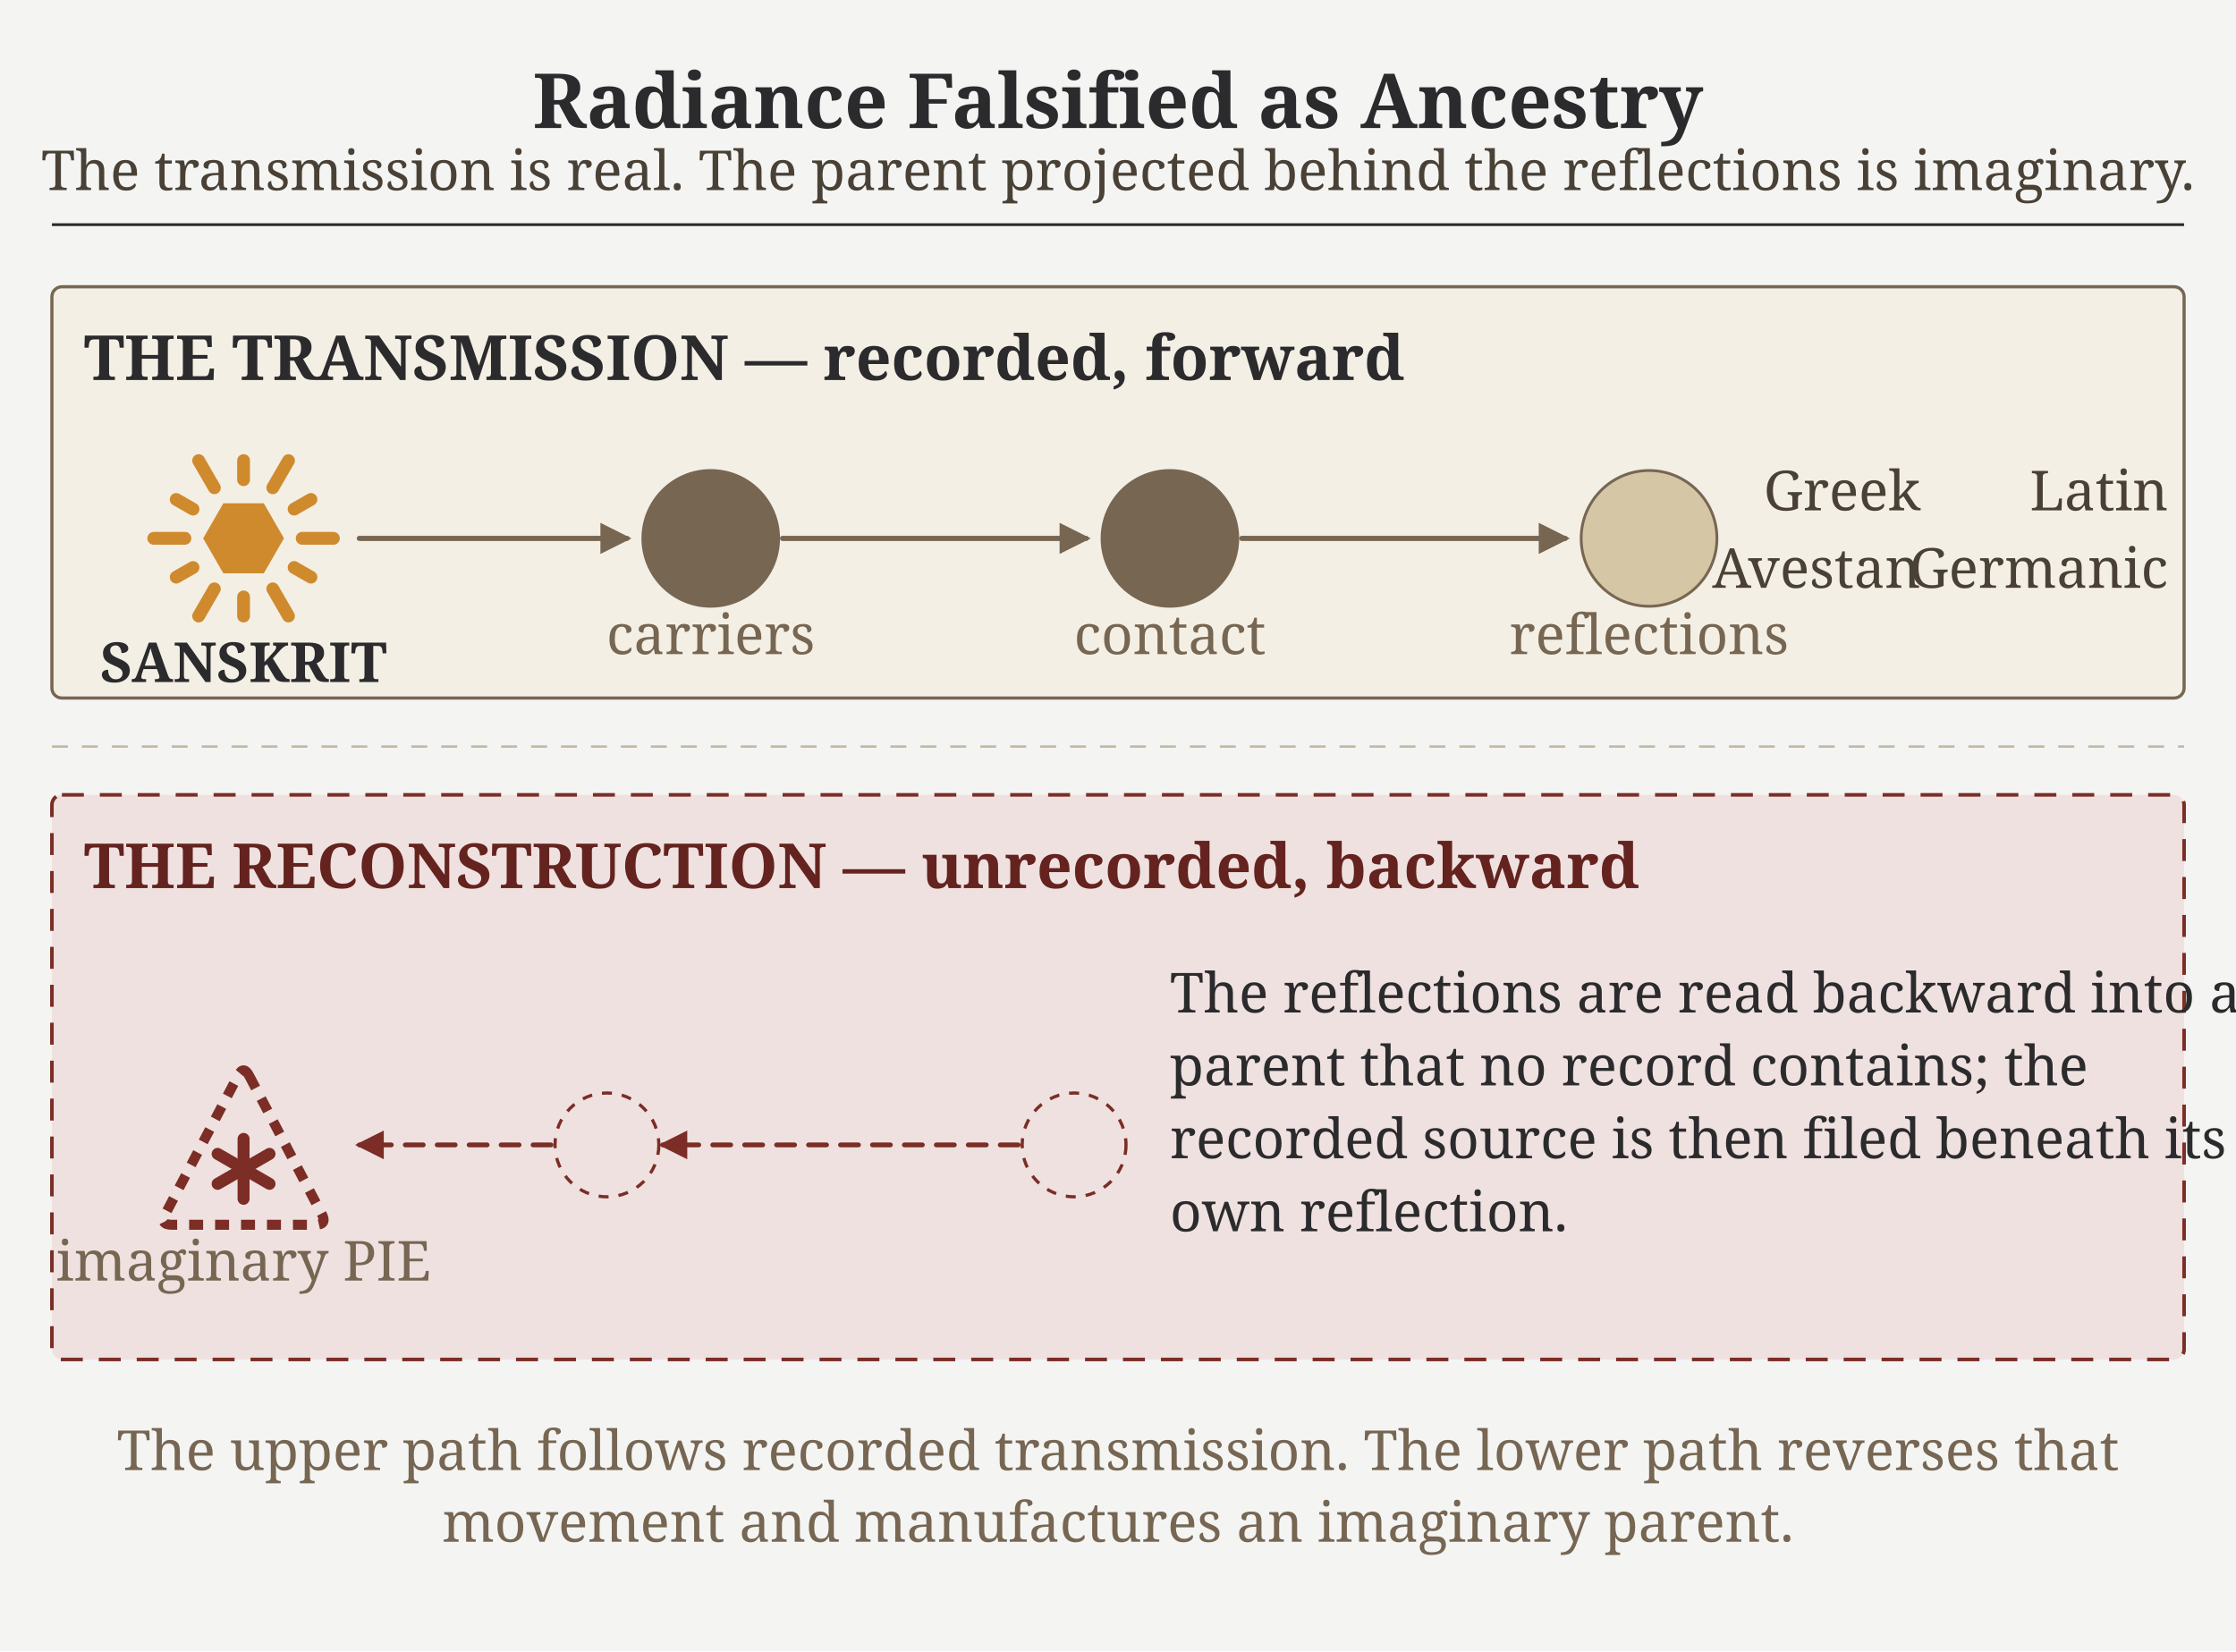
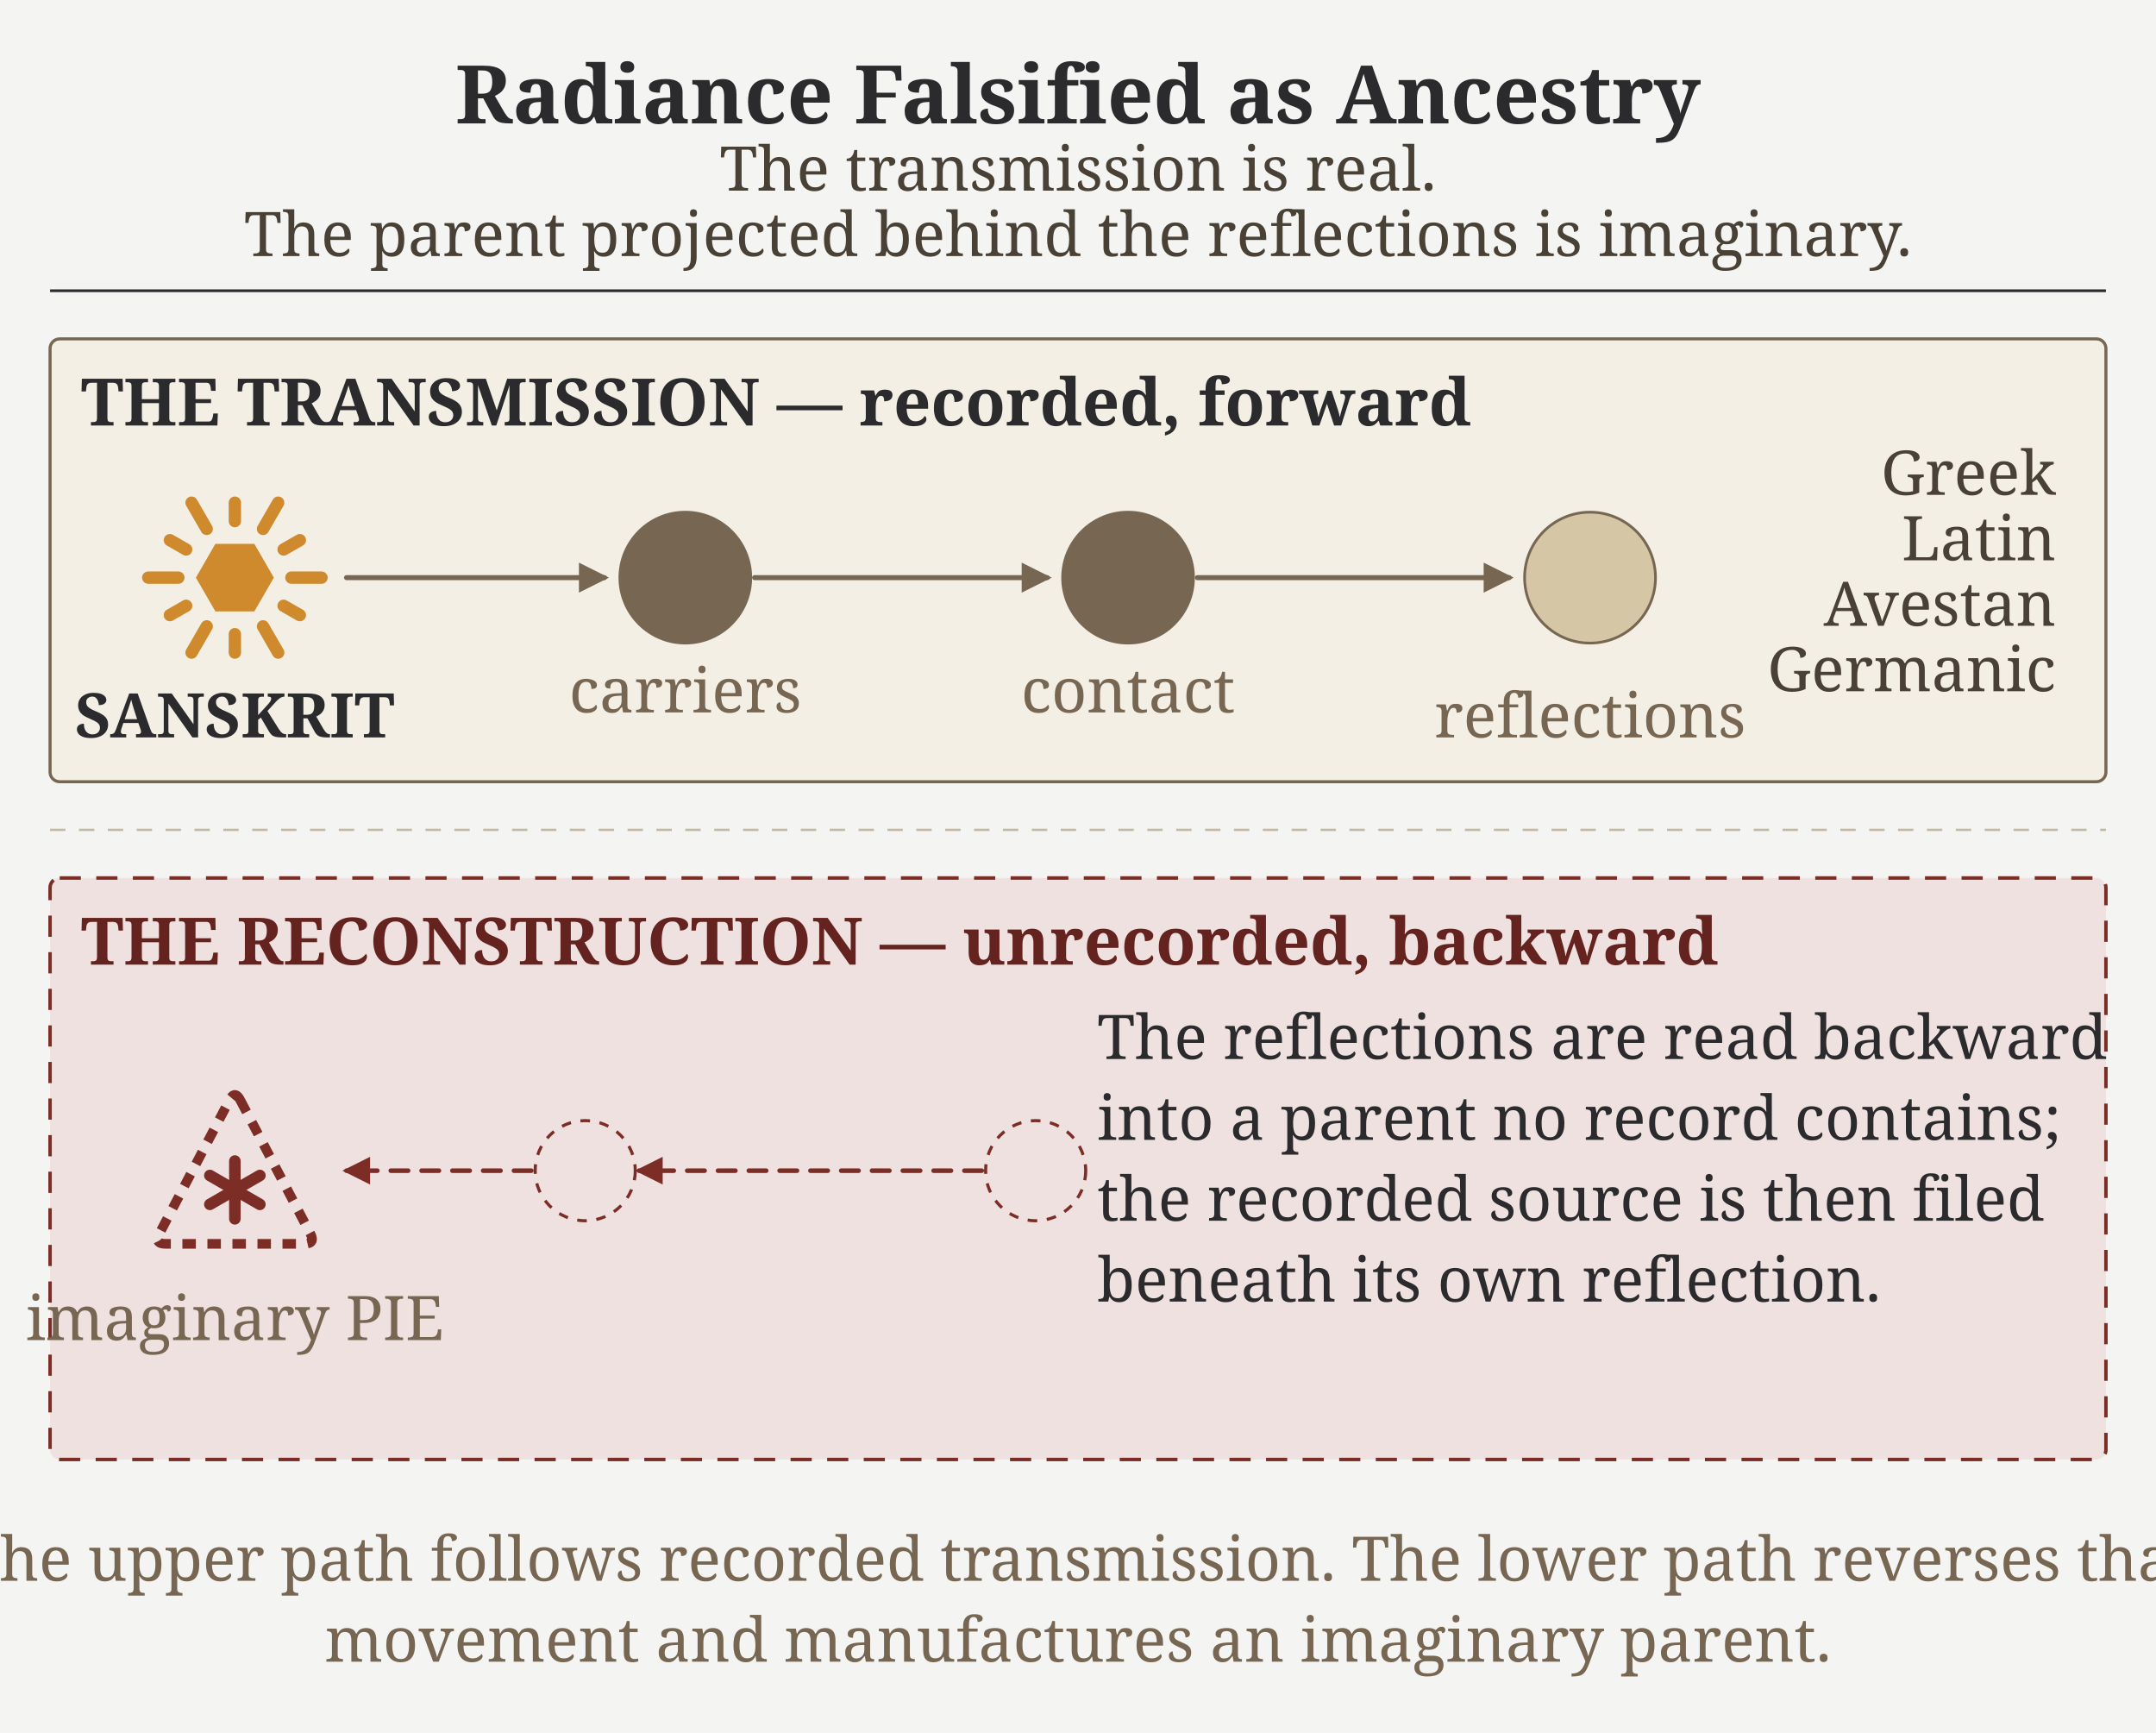
- <svg xmlns="http://www.w3.org/2000/svg" viewBox="0 0 1120 827" width="4.5in" height="3.323in">
-   <rect x="0" y="0" width="1120" height="827" fill="#f4f4f3" />
+ <svg xmlns="http://www.w3.org/2000/svg" viewBox="0 0 1120 900" width="4.5in" height="3.616in">
+   <rect x="0" y="0" width="1120" height="900" fill="#f4f4f3" />
  <g>
-     <text x="560.0" y="64.1" font-family="'Gentium Book Plus', Charter, 'Charis SIL', Georgia, serif" font-size="38.06" font-weight="700" fill="#2b2b2d" text-anchor="middle">Radiance Falsified as Ancestry</text>
-     <text x="560.0" y="95.2" font-family="'Gentium Book Plus', Charter, 'Charis SIL', Georgia, serif" font-size="27.68" font-weight="400" fill="#4a4136" text-anchor="middle">The transmission is real. The parent projected behind the reflections is imaginary.</text>
-     <line x1="26.0" y1="112.5" x2="1094.0" y2="112.5" stroke="#2b2b2d" stroke-width="1.4" stroke-dasharray="" />
-     <rect x="26.0" y="143.6" width="1068.0" height="206.0" rx="5" fill="#f4efe4" stroke="#766652" stroke-width="1.6" stroke-dasharray="" />
-     <text x="42.0" y="190.3" font-family="'Gentium Book Plus', Charter, 'Charis SIL', Georgia, serif" font-size="31.14" font-weight="700" fill="#2b2b2d" text-anchor="start">THE TRANSMISSION — recorded, forward</text>
-     <g transform="translate(68.0,215.6) scale(1.125)">
+     <text x="560.0" y="64.1" font-family="'Gentium Book Plus', Charter, 'Charis SIL', Georgia, serif" font-size="42" font-weight="700" fill="#2b2b2d" text-anchor="middle">Radiance Falsified as Ancestry</text>
+     <text x="560.0" y="99" font-family="'Gentium Book Plus', Charter, 'Charis SIL', Georgia, serif" font-size="32" font-weight="400" fill="#4a4136" text-anchor="middle">The transmission is real.</text>
+     <text x="560.0" y="133" font-family="'Gentium Book Plus', Charter, 'Charis SIL', Georgia, serif" font-size="32" font-weight="400" fill="#4a4136" text-anchor="middle">The parent projected behind the reflections is imaginary.</text>
+     <line x1="26.0" y1="151" x2="1094.0" y2="151" stroke="#2b2b2d" stroke-width="1.4" stroke-dasharray="" />
+     <rect x="26.0" y="176" width="1068.0" height="230" rx="5" fill="#f4efe4" stroke="#766652" stroke-width="1.6" stroke-dasharray="" />
+     <text x="42.0" y="221" font-family="'Gentium Book Plus', Charter, 'Charis SIL', Georgia, serif" font-size="34" font-weight="700" fill="#2b2b2d" text-anchor="start">THE TRANSMISSION — recorded, forward</text>
+     <g transform="translate(68.0,246) scale(1.125)">
      <path d="M66.0,48.0 L57.0,32.4 L39.0,32.4 L30.0,48.0 L39.0,63.6 L57.0,63.6 Z" fill="#cf8a2e" />
      <path d="M74.1,48.0 L88.0,48.0 M70.5,35.0 L78.0,30.7 M61.0,25.5 L68.0,13.4 M48.0,21.9 L48.0,13.4 M35.0,25.5 L28.0,13.4 M25.5,35.0 L18.0,30.7 M21.9,48.0 L8.0,48.0 M25.5,61.0 L18.0,65.3 M35.0,70.5 L28.0,82.6 M48.0,74.1 L48.0,82.6 M61.0,70.5 L68.0,82.6 M70.5,61.0 L78.0,65.3" fill="none" stroke="#cf8a2e" stroke-width="5.7" stroke-linecap="round" />
    </g>
-     <text x="122.0" y="341.6" font-family="'Gentium Book Plus', Charter, 'Charis SIL', Georgia, serif" font-size="27.68" font-weight="700" fill="#2b2b2d" text-anchor="middle">SANSKRIT</text>
-     <circle cx="356" cy="269.64" r="34" fill="#766652" stroke="#766652" stroke-width="1.4" />
-     <text x="356.0" y="327.6" font-family="'Gentium Book Plus', Charter, 'Charis SIL', Georgia, serif" font-size="27.68" font-weight="400" fill="#766652" text-anchor="middle">carriers</text>
-     <circle cx="586" cy="269.64" r="34" fill="#766652" stroke="#766652" stroke-width="1.4" />
-     <text x="586.0" y="327.6" font-family="'Gentium Book Plus', Charter, 'Charis SIL', Georgia, serif" font-size="27.68" font-weight="400" fill="#766652" text-anchor="middle">contact</text>
-     <circle cx="826" cy="269.64" r="34" fill="#d5c6a5" stroke="#766652" stroke-width="1.4" />
-     <text x="826.0" y="327.6" font-family="'Gentium Book Plus', Charter, 'Charis SIL', Georgia, serif" font-size="27.68" font-weight="400" fill="#766652" text-anchor="middle">reflections</text>
-     <path d="M 180 269.64 L 314 269.64" fill="none" stroke="#766652" stroke-width="2.6" stroke-dasharray="" stroke-linecap="round" marker-end="url(#ar)" />
-     <path d="M 392 269.64 L 544 269.64" fill="none" stroke="#766652" stroke-width="2.6" stroke-dasharray="" stroke-linecap="round" marker-end="url(#ar)" />
-     <path d="M 622 269.64 L 784 269.64" fill="none" stroke="#766652" stroke-width="2.6" stroke-dasharray="" stroke-linecap="round" marker-end="url(#ar)" />
-     <text x="962.0" y="255.6" font-family="'Gentium Book Plus', Charter, 'Charis SIL', Georgia, serif" font-size="27.68" font-weight="400" fill="#4a4136" text-anchor="end">Greek</text>
-     <text x="1086.0" y="255.6" font-family="'Gentium Book Plus', Charter, 'Charis SIL', Georgia, serif" font-size="27.68" font-weight="400" fill="#4a4136" text-anchor="end">Latin</text>
-     <text x="962.0" y="294.4" font-family="'Gentium Book Plus', Charter, 'Charis SIL', Georgia, serif" font-size="27.68" font-weight="400" fill="#4a4136" text-anchor="end">Avestan</text>
-     <text x="1086.0" y="294.4" font-family="'Gentium Book Plus', Charter, 'Charis SIL', Georgia, serif" font-size="27.68" font-weight="400" fill="#4a4136" text-anchor="end">Germanic</text>
-     <line x1="26.0" y1="373.9" x2="1094.0" y2="373.9" stroke="#c3b9a3" stroke-width="1.2" stroke-dasharray="8 7" />
-     <rect x="26.0" y="398.1" width="1068.0" height="282.8" rx="5" fill="#efe1df" stroke="#7b2d26" stroke-width="1.8" stroke-dasharray="11 8" />
-     <text x="42.0" y="444.8" font-family="'Gentium Book Plus', Charter, 'Charis SIL', Georgia, serif" font-size="31.14" font-weight="700" fill="#64231f" text-anchor="start">THE RECONSTRUCTION — unrecorded, backward</text>
-     <g transform="translate(72 527.43)" color="#7b2d26">
+     <text x="122.0" y="383" font-family="'Gentium Book Plus', Charter, 'Charis SIL', Georgia, serif" font-size="32" font-weight="700" fill="#2b2b2d" text-anchor="middle">SANSKRIT</text>
+     <circle cx="356" cy="300" r="34" fill="#766652" stroke="#766652" stroke-width="1.4" />
+     <text x="356.0" y="370" font-family="'Gentium Book Plus', Charter, 'Charis SIL', Georgia, serif" font-size="32" font-weight="400" fill="#766652" text-anchor="middle">carriers</text>
+     <circle cx="586" cy="300" r="34" fill="#766652" stroke="#766652" stroke-width="1.4" />
+     <text x="586.0" y="370" font-family="'Gentium Book Plus', Charter, 'Charis SIL', Georgia, serif" font-size="32" font-weight="400" fill="#766652" text-anchor="middle">contact</text>
+     <circle cx="826" cy="300" r="34" fill="#d5c6a5" stroke="#766652" stroke-width="1.4" />
+     <text x="826.0" y="383" font-family="'Gentium Book Plus', Charter, 'Charis SIL', Georgia, serif" font-size="32" font-weight="400" fill="#766652" text-anchor="middle">reflections</text>
+     <path d="M 180 300 L 314 300" fill="none" stroke="#766652" stroke-width="2.6" stroke-dasharray="" stroke-linecap="round" marker-end="url(#ar)" />
+     <path d="M 392 300 L 544 300" fill="none" stroke="#766652" stroke-width="2.6" stroke-dasharray="" stroke-linecap="round" marker-end="url(#ar)" />
+     <path d="M 622 300 L 784 300" fill="none" stroke="#766652" stroke-width="2.6" stroke-dasharray="" stroke-linecap="round" marker-end="url(#ar)" />
+     <text x="1068" y="257" font-family="'Gentium Book Plus', Charter, 'Charis SIL', Georgia, serif" font-size="32" font-weight="400" fill="#4a4136" text-anchor="end">Greek</text>
+     <text x="1068" y="291" font-family="'Gentium Book Plus', Charter, 'Charis SIL', Georgia, serif" font-size="32" font-weight="400" fill="#4a4136" text-anchor="end">Latin</text>
+     <text x="1068" y="325" font-family="'Gentium Book Plus', Charter, 'Charis SIL', Georgia, serif" font-size="32" font-weight="400" fill="#4a4136" text-anchor="end">Avestan</text>
+     <text x="1068" y="359" font-family="'Gentium Book Plus', Charter, 'Charis SIL', Georgia, serif" font-size="32" font-weight="400" fill="#4a4136" text-anchor="end">Germanic</text>
+     <line x1="26.0" y1="431" x2="1094.0" y2="431" stroke="#c3b9a3" stroke-width="1.2" stroke-dasharray="8 7" />
+     <rect x="26.0" y="456" width="1068.0" height="302" rx="5" fill="#efe1df" stroke="#7b2d26" stroke-width="1.8" stroke-dasharray="11 8" />
+     <text x="42.0" y="501" font-family="'Gentium Book Plus', Charter, 'Charis SIL', Georgia, serif" font-size="34" font-weight="700" fill="#64231f" text-anchor="start">THE RECONSTRUCTION — unrecorded, backward</text>
+     <g transform="translate(72 560)" color="#7b2d26">
      <path d="M 52.79 11.31 L 89.21 80.69 Q 92 86 86 86 L 14 86 Q 8 86 10.79 80.69 L 47.21 11.31 Q 50 6 52.79 11.31 Z" fill="none" stroke="currentColor" stroke-width="5" stroke-linejoin="round" stroke-dasharray="7 6" />
      <g stroke="currentColor" stroke-width="6" stroke-linecap="round">
        <line x1="50" y1="73" x2="50" y2="43" />
        <line x1="37.01" y1="65.5" x2="62.99" y2="50.5" />
        <line x1="37.01" y1="50.5" x2="62.99" y2="65.5" />
      </g>
    </g>
-     <text x="122.0" y="641.4" font-family="'Gentium Book Plus', Charter, 'Charis SIL', Georgia, serif" font-size="27.68" font-weight="400" fill="#766652" text-anchor="middle">imaginary PIE</text>
-     <circle cx="304" cy="573.429" r="26" fill="none" stroke="#7b2d26" stroke-width="1.6" stroke-dasharray="5 5" />
-     <circle cx="538" cy="573.429" r="26" fill="none" stroke="#7b2d26" stroke-width="1.6" stroke-dasharray="5 5" />
-     <path d="M 510 573.429 L 332 573.429" fill="none" stroke="#7b2d26" stroke-width="2.4" stroke-dasharray="9 7" stroke-linecap="round" marker-end="url(#arR)" />
-     <path d="M 276 573.429 L 180 573.429" fill="none" stroke="#7b2d26" stroke-width="2.4" stroke-dasharray="9 7" stroke-linecap="round" marker-end="url(#arR)" />
-     <text x="586.0" y="507.1" font-family="'Gentium Book Plus', Charter, 'Charis SIL', Georgia, serif" font-size="27.68" font-weight="400" fill="#2b2b2d" text-anchor="start">The reflections are read backward into a</text>
-     <text x="586.0" y="543.6" font-family="'Gentium Book Plus', Charter, 'Charis SIL', Georgia, serif" font-size="27.68" font-weight="400" fill="#2b2b2d" text-anchor="start">parent that no record contains; the</text>
-     <text x="586.0" y="580.1" font-family="'Gentium Book Plus', Charter, 'Charis SIL', Georgia, serif" font-size="27.68" font-weight="400" fill="#2b2b2d" text-anchor="start">recorded source is then filed beneath its</text>
-     <text x="586.0" y="616.7" font-family="'Gentium Book Plus', Charter, 'Charis SIL', Georgia, serif" font-size="27.68" font-weight="400" fill="#2b2b2d" text-anchor="start">own reflection.</text>
-     <text x="560.0" y="736.3" font-family="'Gentium Book Plus', Charter, 'Charis SIL', Georgia, serif" font-size="27.68" font-weight="400" fill="#766652" text-anchor="middle">The upper path follows recorded transmission. The lower path reverses that</text>
-     <text x="560.0" y="772.2" font-family="'Gentium Book Plus', Charter, 'Charis SIL', Georgia, serif" font-size="27.68" font-weight="400" fill="#766652" text-anchor="middle">movement and manufactures an imaginary parent.</text>
+     <text x="122.0" y="696" font-family="'Gentium Book Plus', Charter, 'Charis SIL', Georgia, serif" font-size="32" font-weight="400" fill="#766652" text-anchor="middle">imaginary PIE</text>
+     <circle cx="304" cy="608" r="26" fill="none" stroke="#7b2d26" stroke-width="1.6" stroke-dasharray="5 5" />
+     <circle cx="538" cy="608" r="26" fill="none" stroke="#7b2d26" stroke-width="1.6" stroke-dasharray="5 5" />
+     <path d="M 510 608 L 332 608" fill="none" stroke="#7b2d26" stroke-width="2.4" stroke-dasharray="9 7" stroke-linecap="round" marker-end="url(#arR)" />
+     <path d="M 276 608 L 180 608" fill="none" stroke="#7b2d26" stroke-width="2.4" stroke-dasharray="9 7" stroke-linecap="round" marker-end="url(#arR)" />
+     <text x="570" y="550" font-family="'Gentium Book Plus', Charter, 'Charis SIL', Georgia, serif" font-size="32" font-weight="400" fill="#2b2b2d" text-anchor="start">The reflections are read backward</text>
+     <text x="570" y="592" font-family="'Gentium Book Plus', Charter, 'Charis SIL', Georgia, serif" font-size="32" font-weight="400" fill="#2b2b2d" text-anchor="start">into a parent no record contains;</text>
+     <text x="570" y="634" font-family="'Gentium Book Plus', Charter, 'Charis SIL', Georgia, serif" font-size="32" font-weight="400" fill="#2b2b2d" text-anchor="start">the recorded source is then filed</text>
+     <text x="570" y="676" font-family="'Gentium Book Plus', Charter, 'Charis SIL', Georgia, serif" font-size="32" font-weight="400" fill="#2b2b2d" text-anchor="start">beneath its own reflection.</text>
+     <text x="560.0" y="821" font-family="'Gentium Book Plus', Charter, 'Charis SIL', Georgia, serif" font-size="32" font-weight="400" fill="#766652" text-anchor="middle">The upper path follows recorded transmission. The lower path reverses that</text>
+     <text x="560.0" y="863" font-family="'Gentium Book Plus', Charter, 'Charis SIL', Georgia, serif" font-size="32" font-weight="400" fill="#766652" text-anchor="middle">movement and manufactures an imaginary parent.</text>
  </g>
  <defs>
    <marker id="ar" viewBox="0 0 10 10" refX="8.5" refY="5" markerWidth="6" markerHeight="6" orient="auto-start-reverse">
      <path d="M0,0 L10,5 L0,10 Z" fill="#766652" />
    </marker>
    <marker id="arR" viewBox="0 0 10 10" refX="8.5" refY="5" markerWidth="6" markerHeight="6" orient="auto-start-reverse">
      <path d="M0,0 L10,5 L0,10 Z" fill="#7b2d26" />
    </marker>
    <marker id="arG" viewBox="0 0 10 10" refX="8.5" refY="5" markerWidth="6" markerHeight="6" orient="auto-start-reverse">
      <path d="M0,0 L10,5 L0,10 Z" fill="#9a7833" />
    </marker>
  </defs>
</svg>
